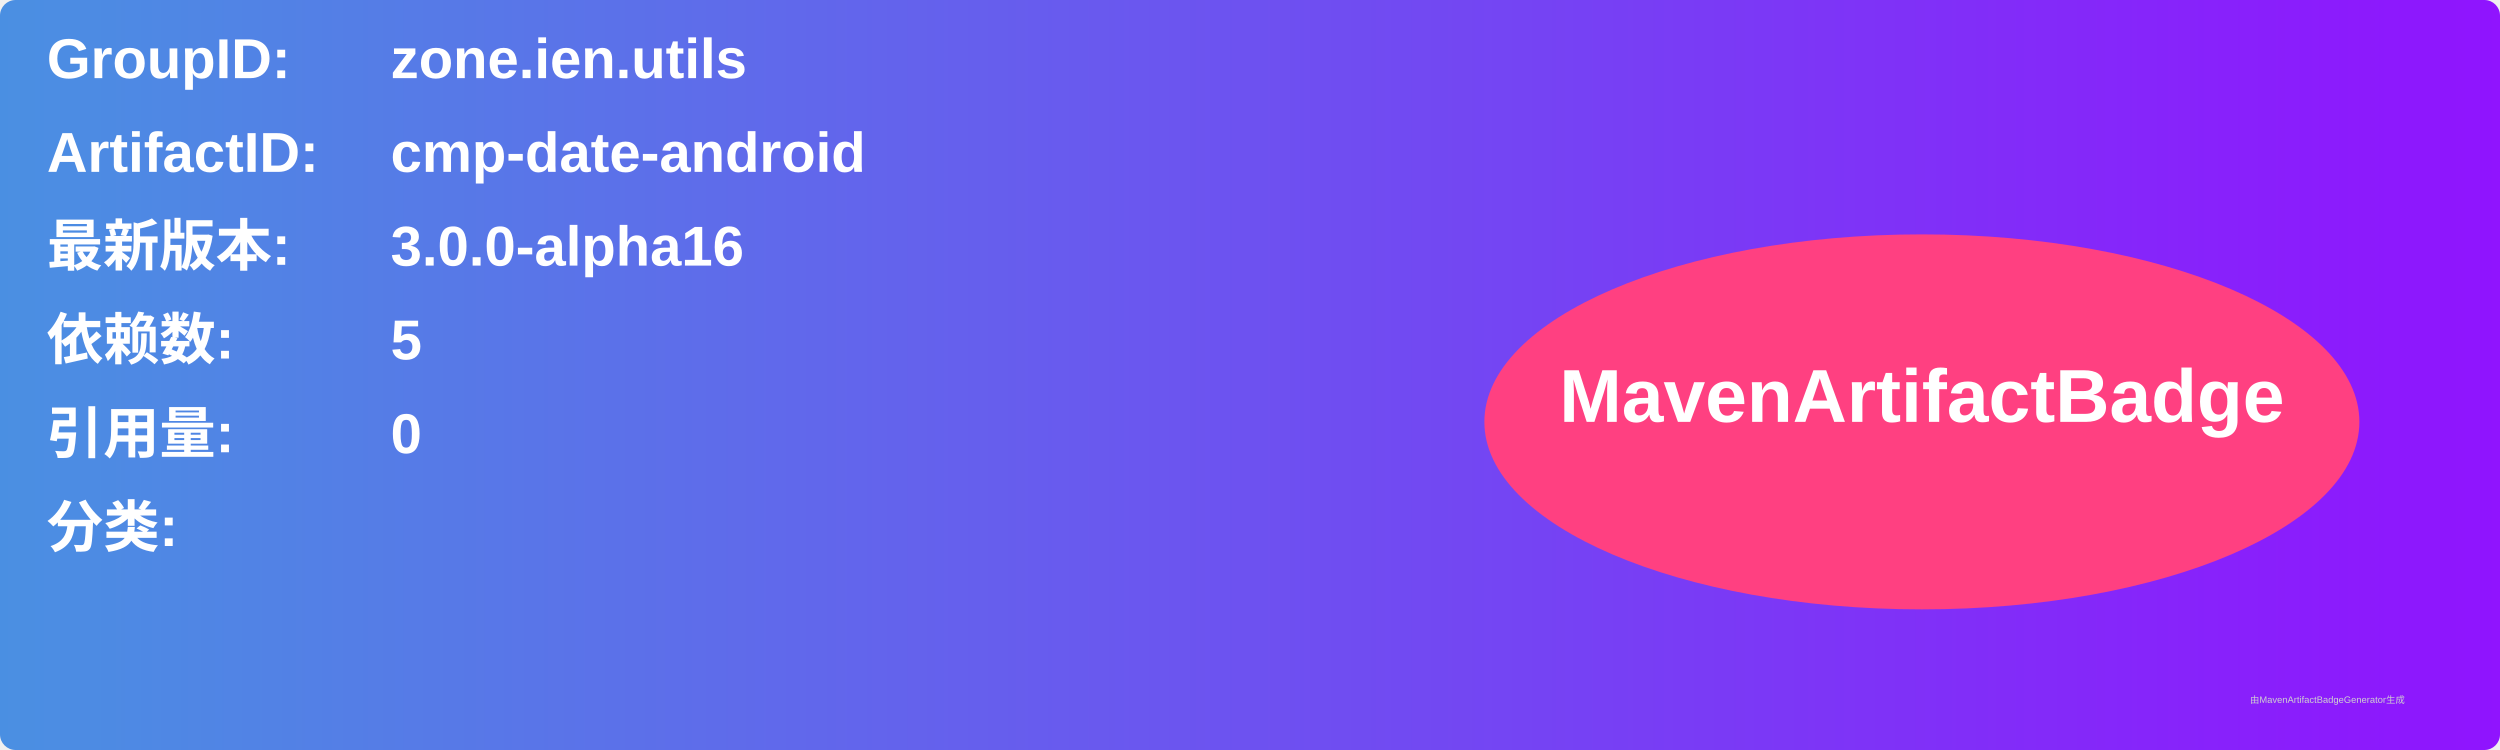
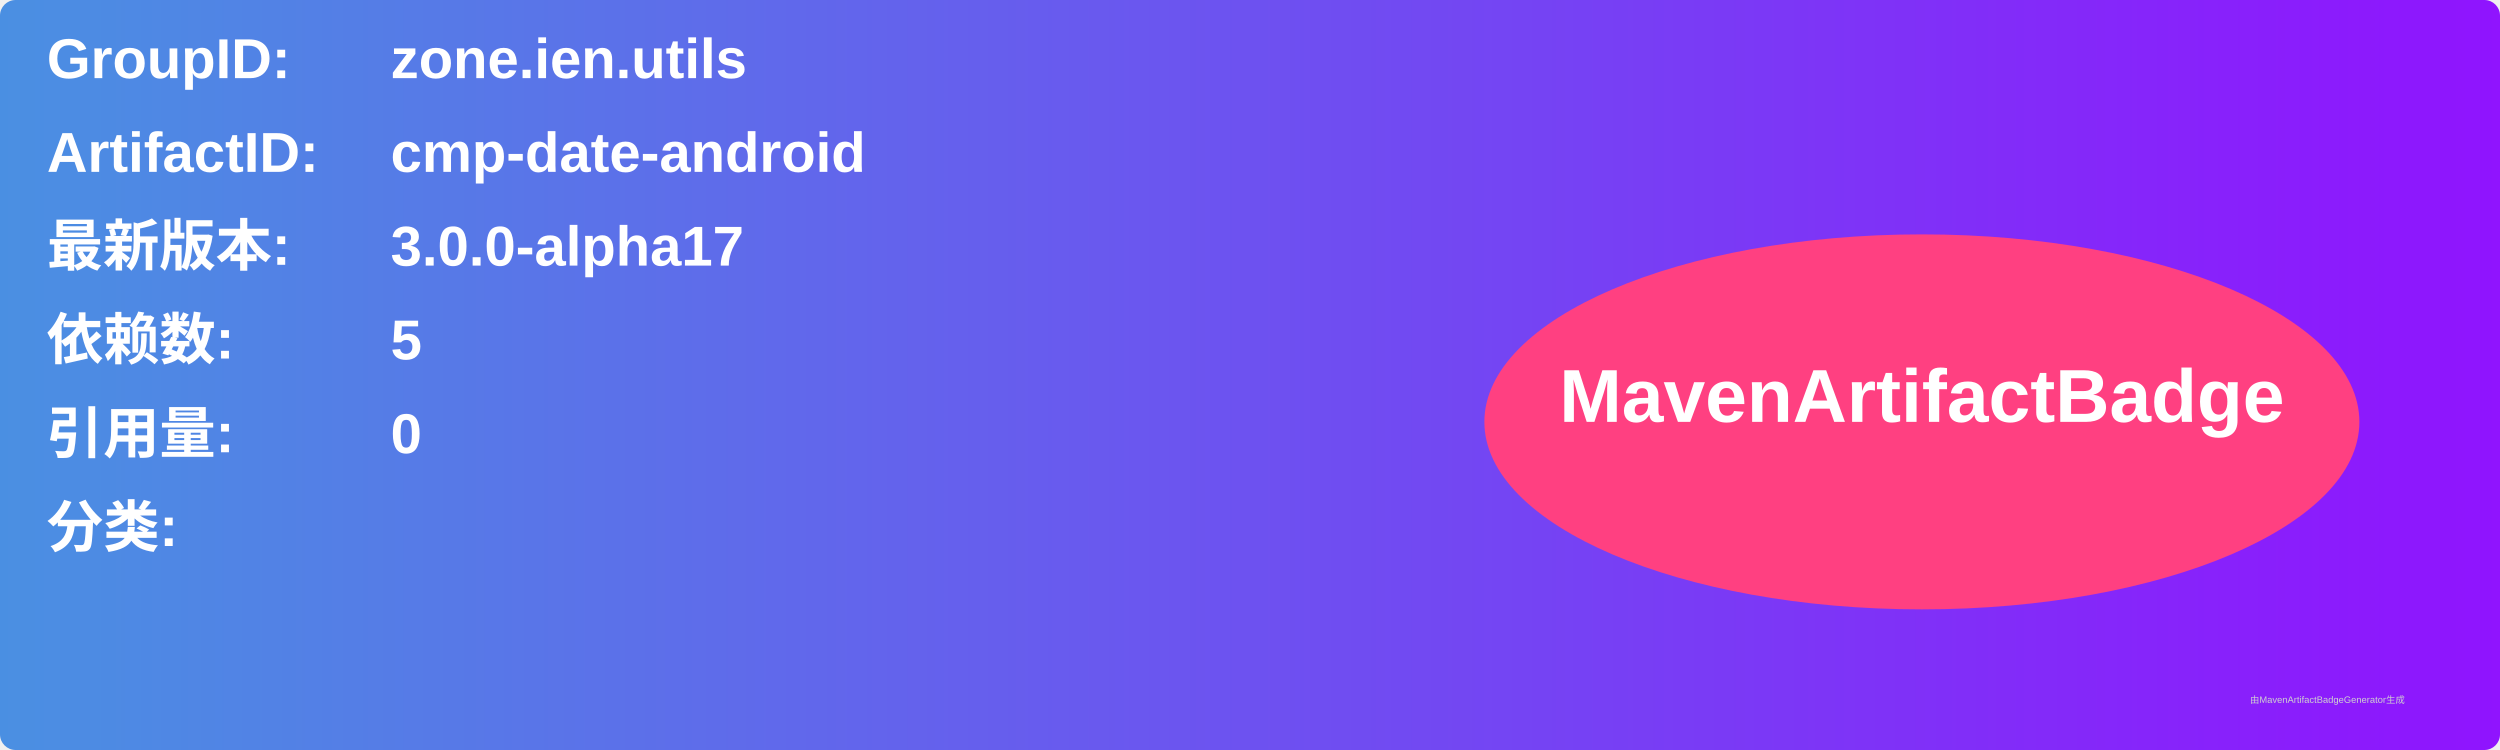
<svg xmlns="http://www.w3.org/2000/svg" width="800" height="240" viewBox="0 0 800 240">
  <linearGradient id="grad" x1="0%" y1="0%" x2="100%" y2="0%">
    <stop offset="0%" stop-color="#4a90e2" />
    <stop offset="100%" stop-color="#9013fe" />
  </linearGradient>
  <rect width="100%" height="100%" rx="5" ry="5" fill="url(#grad)" />
  <g transform="translate(15, 15)">
    <text x="0" y="10" font-family="Arial" font-size="18" fill="white" font-weight="bold" width="260">GroupID:</text>
    <text x="110" y="10" font-family="Arial" font-size="18" fill="white" font-weight="bold" width="460">zone.ien.utils</text>
    <text x="0" y="40" font-family="Arial" font-size="18" fill="white" font-weight="bold" width="260">ArtifactID:</text>
    <text x="110" y="40" font-family="Arial" font-size="18" fill="white" font-weight="bold" width="460">cmp-date-android</text>
    <text x="0" y="70" font-family="Arial" font-size="18" fill="white" font-weight="bold">最新版本:</text>
    <text x="110" y="70" font-family="Arial" font-size="18" fill="white" font-weight="bold">
-       <tspan font-weight="bold">3.0.0-alpha16</tspan>
+       <tspan font-weight="bold">3.0.0-alpha17</tspan>
    </text>
    <text x="0" y="100" font-family="Arial" font-size="18" fill="white" font-weight="bold">依赖数: </text>
    <text x="110" y="100" font-family="Arial" font-size="18" fill="white">
      <tspan font-weight="bold">5</tspan>
    </text>
    <text x="0" y="130" font-family="Arial" font-size="18" fill="white" font-weight="bold">引用量: </text>
    <text x="110" y="130" font-family="Arial" font-size="18" fill="white">
      <tspan font-weight="bold">0</tspan>
    </text>
    <text x="0" y="160" font-family="Arial" font-size="18" fill="white" font-weight="bold">分类:</text>
    <text x="10" y="190" font-family="Arial" font-size="10" fill="white">
      <tspan font-weight="bold" />
    </text>
    <ellipse cx="600" cy="120" rx="140" ry="60" fill="#ff4081" />
    <text x="600" y="120" text-anchor="middle" font-family="Arial" font-size="24" fill="white" font-weight="bold">MavenArtifactBadge</text>
  </g>
  <text x="720" y="225" font-family="Arial" font-size="3" fill="#d0d0d0">由MavenArtifactBadgeGenerator生成</text>
</svg>
